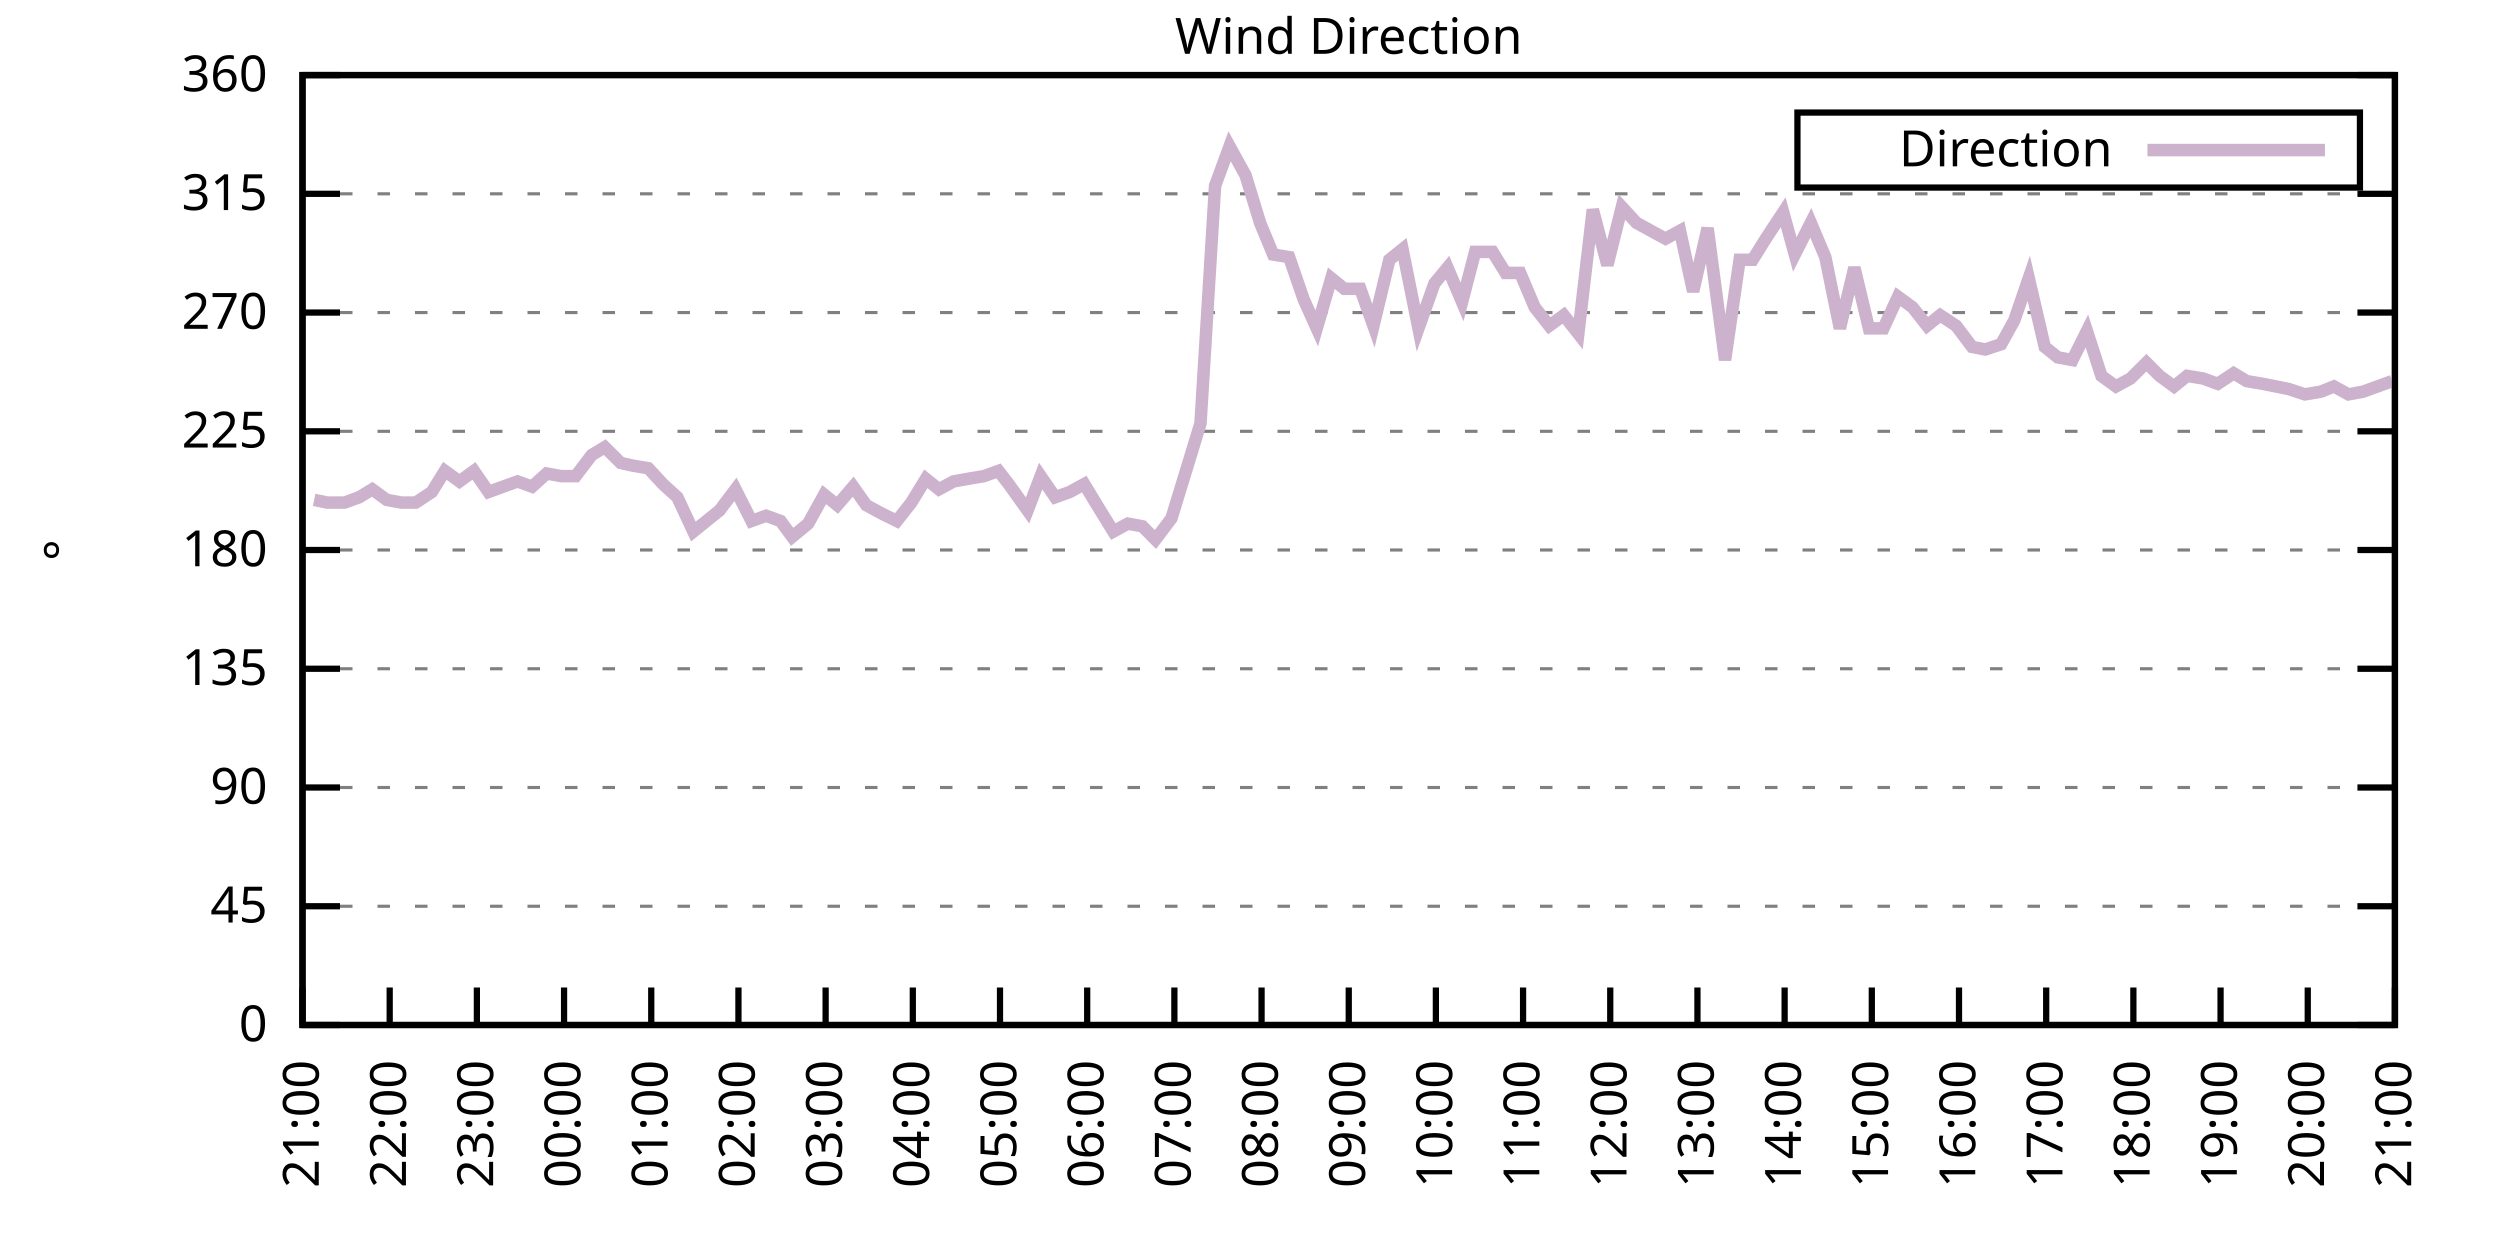
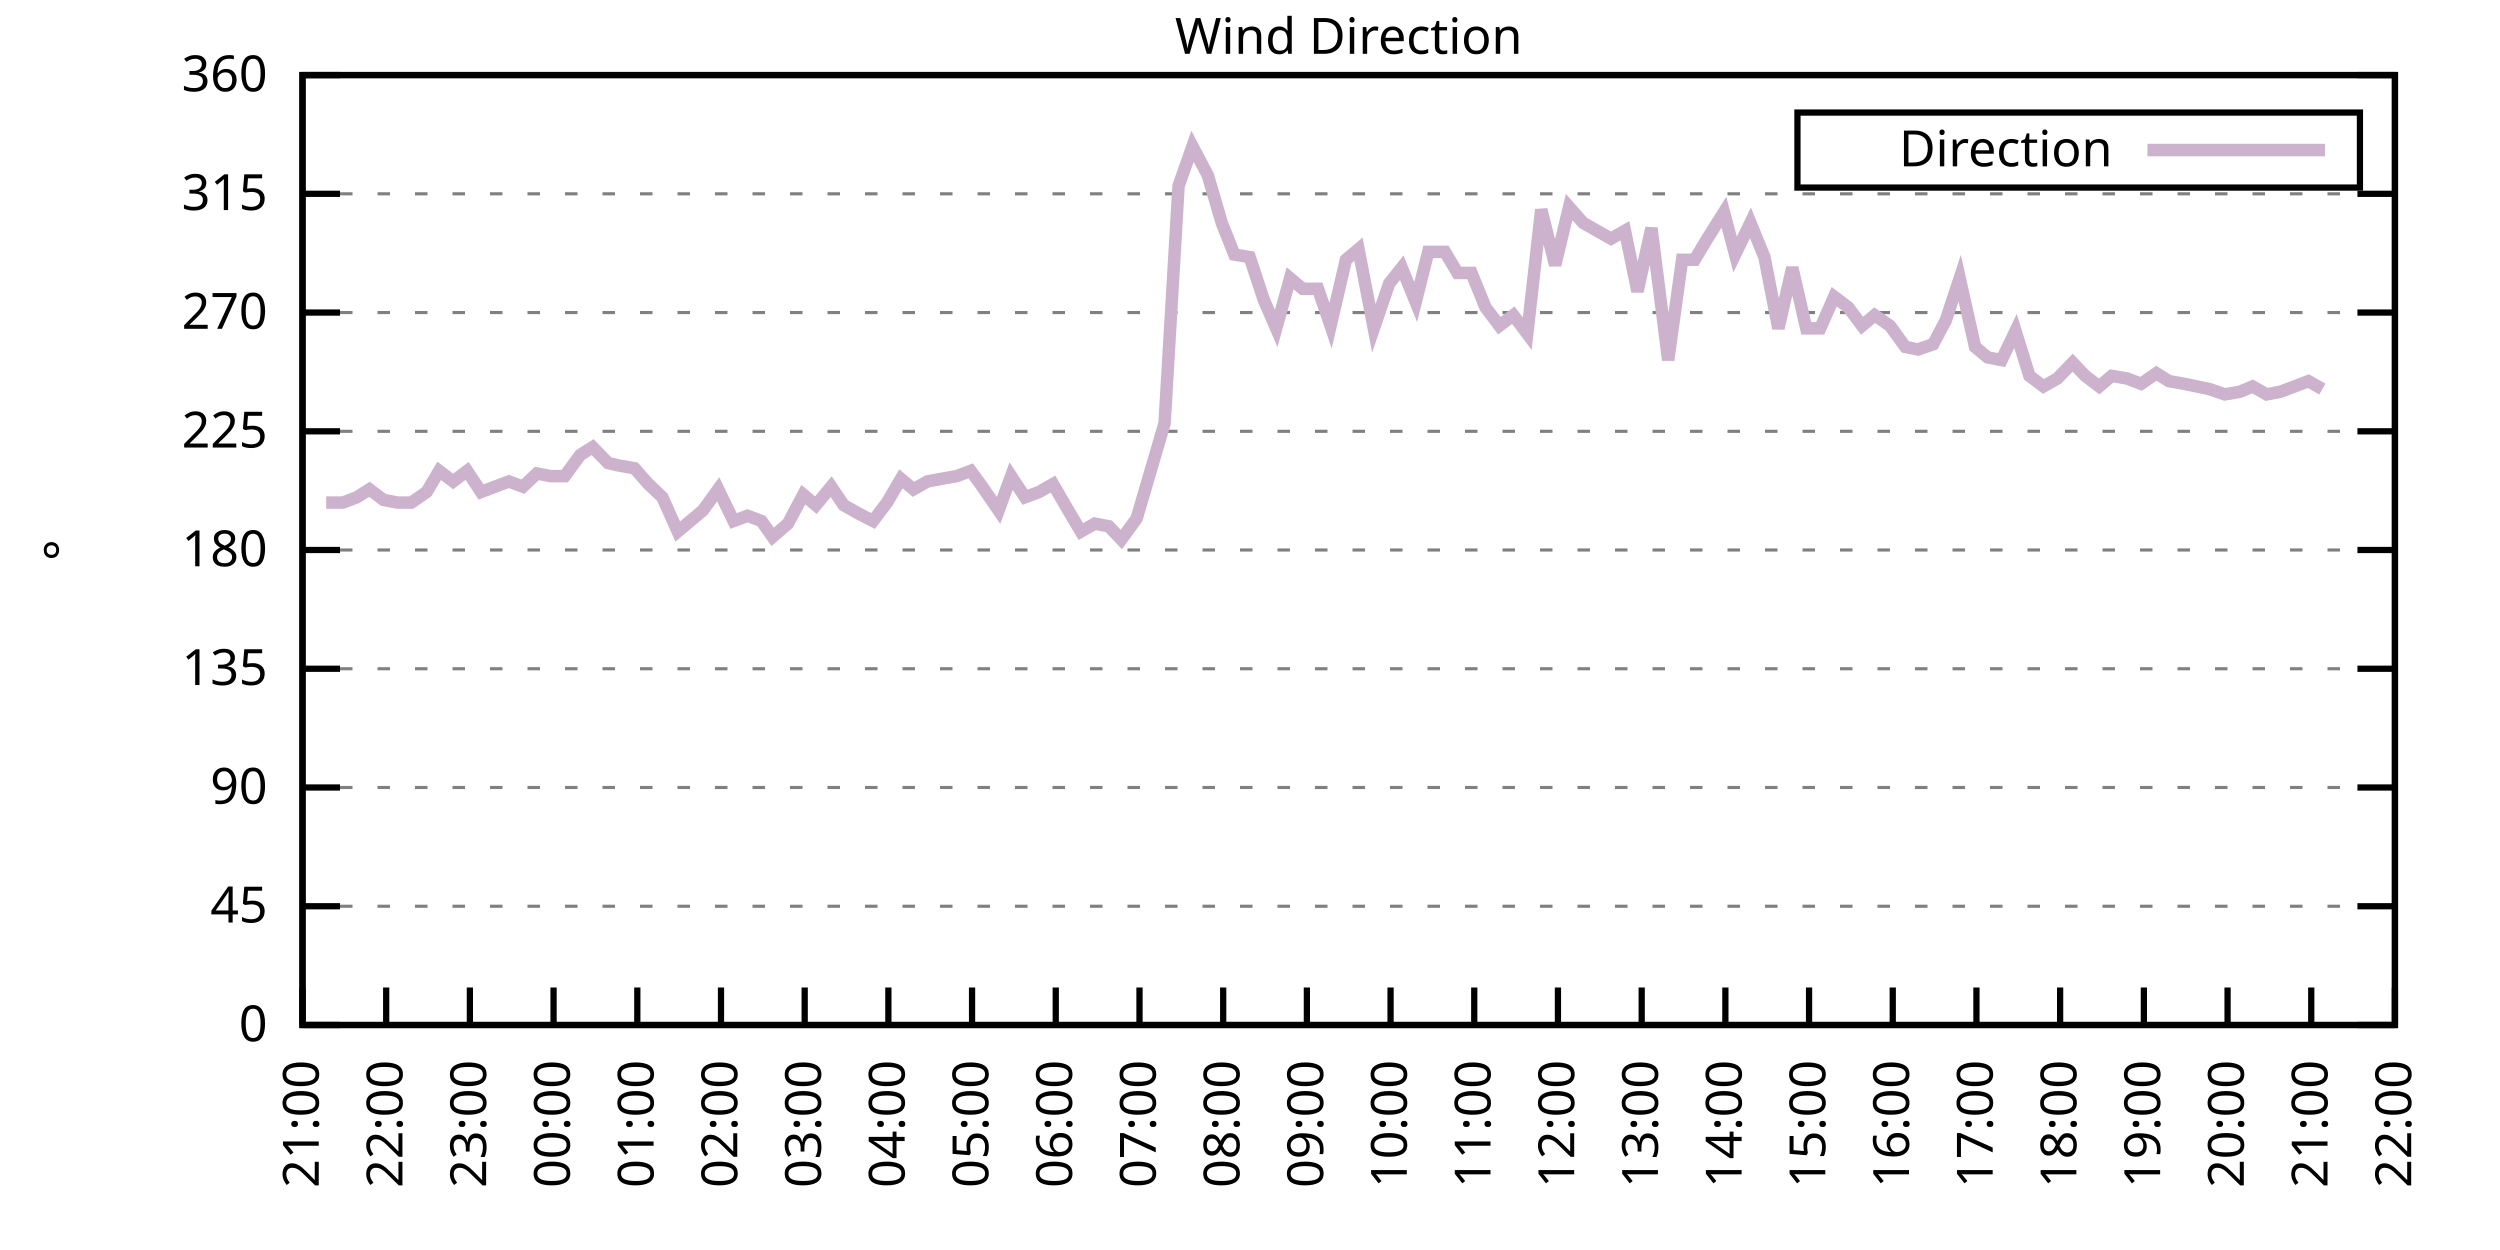
<svg xmlns="http://www.w3.org/2000/svg" xmlns:xlink="http://www.w3.org/1999/xlink" width="400" height="200" viewBox="0 0 400 200">
  <g id="gnuplot_canvas">
    <rect x="0" y="0" width="400" height="200" fill="none" />
    <defs>
      <circle id="gpDot" r="0.5" stroke-width="0.5" stroke="currentColor" />
      <path id="gpPt0" stroke-width="0.333" stroke="currentColor" d="M-1,0 h2 M0,-1 v2" />
      <path id="gpPt1" stroke-width="0.333" stroke="currentColor" d="M-1,-1 L1,1 M1,-1 L-1,1" />
      <path id="gpPt2" stroke-width="0.333" stroke="currentColor" d="M-1,0 L1,0 M0,-1 L0,1 M-1,-1 L1,1 M-1,1 L1,-1" />
      <rect id="gpPt3" stroke-width="0.333" stroke="currentColor" x="-1" y="-1" width="2" height="2" />
      <rect id="gpPt4" stroke-width="0.333" stroke="currentColor" fill="currentColor" x="-1" y="-1" width="2" height="2" />
      <circle id="gpPt5" stroke-width="0.333" stroke="currentColor" cx="0" cy="0" r="1" />
      <use xlink:href="#gpPt5" id="gpPt6" fill="currentColor" stroke="none" />
      <path id="gpPt7" stroke-width="0.333" stroke="currentColor" d="M0,-1.33 L-1.33,0.67 L1.33,0.67 z" />
      <use xlink:href="#gpPt7" id="gpPt8" fill="currentColor" stroke="none" />
      <use xlink:href="#gpPt7" id="gpPt9" stroke="currentColor" transform="rotate(180)" />
      <use xlink:href="#gpPt9" id="gpPt10" fill="currentColor" stroke="none" />
      <use xlink:href="#gpPt3" id="gpPt11" stroke="currentColor" transform="rotate(45)" />
      <use xlink:href="#gpPt11" id="gpPt12" fill="currentColor" stroke="none" />
      <path id="gpPt13" stroke-width="0.333" stroke="currentColor" d="M0,1.330 L1.265,0.411 L0.782,-1.067 L-0.782,-1.076 L-1.265,0.411 z" />
      <use xlink:href="#gpPt13" id="gpPt14" fill="currentColor" stroke="none" />
      <filter id="textbox" filterUnits="objectBoundingBox" x="0" y="0" height="1" width="1">
        <feFlood flood-color="white" flood-opacity="1" result="bgnd" />
        <feComposite in="SourceGraphic" in2="bgnd" operator="atop" />
      </filter>
      <filter id="greybox" filterUnits="objectBoundingBox" x="0" y="0" height="1" width="1">
        <feFlood flood-color="lightgrey" flood-opacity="1" result="grey" />
        <feComposite in="SourceGraphic" in2="grey" operator="atop" />
      </filter>
    </defs>
    <g fill="none" color="white" stroke="currentColor" stroke-width="1.00" stroke-linecap="butt" stroke-linejoin="miter">
</g>
    <g fill="none" color="black" stroke="currentColor" stroke-width="1.00" stroke-linecap="butt" stroke-linejoin="miter">
      <g stroke="none" shape-rendering="crispEdges">
        <polygon fill="rgb(255, 255, 255)" points="48.40,164.00 383.18,164.00 383.18,12.02 48.40,12.02 " />
      </g>
    </g>
    <g fill="none" color="black" stroke="currentColor" stroke-width="1.00" stroke-linecap="butt" stroke-linejoin="miter">
</g>
    <g fill="none" color="black" stroke="black" stroke-width="0.50" stroke-linecap="butt" stroke-linejoin="miter">
</g>
    <g fill="none" color="gray" stroke="currentColor" stroke-width="0.50" stroke-linecap="butt" stroke-linejoin="miter">
      <path stroke="gray" stroke-dasharray="2,4" class="gridline" d="M48.40,164.00 L383.19,164.00  " />
    </g>
    <g fill="none" color="gray" stroke="gray" stroke-width="1.00" stroke-linecap="butt" stroke-linejoin="miter">
</g>
    <g fill="none" color="black" stroke="currentColor" stroke-width="1.00" stroke-linecap="butt" stroke-linejoin="miter">
      <path stroke="black" d="M48.40,164.00 L54.40,164.00 M383.19,164.00 L377.19,164.00  " />
      <g transform="translate(42.80,166.60)" stroke="none" fill="black" font-family="Sans" font-size="8.00" text-anchor="end">
        <text>
          <tspan font-family="Sans"> 0</tspan>
        </text>
      </g>
    </g>
    <g fill="none" color="black" stroke="currentColor" stroke-width="1.00" stroke-linecap="butt" stroke-linejoin="miter">
</g>
    <g fill="none" color="black" stroke="black" stroke-width="0.50" stroke-linecap="butt" stroke-linejoin="miter">
</g>
    <g fill="none" color="gray" stroke="currentColor" stroke-width="0.50" stroke-linecap="butt" stroke-linejoin="miter">
      <path stroke="gray" stroke-dasharray="2,4" class="gridline" d="M48.40,145.00 L383.19,145.00  " />
    </g>
    <g fill="none" color="gray" stroke="gray" stroke-width="1.00" stroke-linecap="butt" stroke-linejoin="miter">
</g>
    <g fill="none" color="black" stroke="currentColor" stroke-width="1.00" stroke-linecap="butt" stroke-linejoin="miter">
      <path stroke="black" d="M48.40,145.00 L54.40,145.00 M383.19,145.00 L377.19,145.00  " />
      <g transform="translate(42.80,147.60)" stroke="none" fill="black" font-family="Sans" font-size="8.00" text-anchor="end">
        <text>
          <tspan font-family="Sans"> 45</tspan>
        </text>
      </g>
    </g>
    <g fill="none" color="black" stroke="currentColor" stroke-width="1.00" stroke-linecap="butt" stroke-linejoin="miter">
</g>
    <g fill="none" color="black" stroke="black" stroke-width="0.50" stroke-linecap="butt" stroke-linejoin="miter">
</g>
    <g fill="none" color="gray" stroke="currentColor" stroke-width="0.50" stroke-linecap="butt" stroke-linejoin="miter">
      <path stroke="gray" stroke-dasharray="2,4" class="gridline" d="M48.40,126.00 L383.19,126.00  " />
    </g>
    <g fill="none" color="gray" stroke="gray" stroke-width="1.00" stroke-linecap="butt" stroke-linejoin="miter">
</g>
    <g fill="none" color="black" stroke="currentColor" stroke-width="1.00" stroke-linecap="butt" stroke-linejoin="miter">
      <path stroke="black" d="M48.40,126.00 L54.40,126.00 M383.19,126.00 L377.19,126.00  " />
      <g transform="translate(42.80,128.60)" stroke="none" fill="black" font-family="Sans" font-size="8.00" text-anchor="end">
        <text>
          <tspan font-family="Sans"> 90</tspan>
        </text>
      </g>
    </g>
    <g fill="none" color="black" stroke="currentColor" stroke-width="1.00" stroke-linecap="butt" stroke-linejoin="miter">
</g>
    <g fill="none" color="black" stroke="black" stroke-width="0.50" stroke-linecap="butt" stroke-linejoin="miter">
</g>
    <g fill="none" color="gray" stroke="currentColor" stroke-width="0.50" stroke-linecap="butt" stroke-linejoin="miter">
      <path stroke="gray" stroke-dasharray="2,4" class="gridline" d="M48.40,107.00 L383.19,107.00  " />
    </g>
    <g fill="none" color="gray" stroke="gray" stroke-width="1.00" stroke-linecap="butt" stroke-linejoin="miter">
</g>
    <g fill="none" color="black" stroke="currentColor" stroke-width="1.00" stroke-linecap="butt" stroke-linejoin="miter">
      <path stroke="black" d="M48.40,107.00 L54.40,107.00 M383.19,107.00 L377.19,107.00  " />
      <g transform="translate(42.80,109.60)" stroke="none" fill="black" font-family="Sans" font-size="8.00" text-anchor="end">
        <text>
          <tspan font-family="Sans"> 135</tspan>
        </text>
      </g>
    </g>
    <g fill="none" color="black" stroke="currentColor" stroke-width="1.00" stroke-linecap="butt" stroke-linejoin="miter">
</g>
    <g fill="none" color="black" stroke="black" stroke-width="0.50" stroke-linecap="butt" stroke-linejoin="miter">
</g>
    <g fill="none" color="gray" stroke="currentColor" stroke-width="0.50" stroke-linecap="butt" stroke-linejoin="miter">
      <path stroke="gray" stroke-dasharray="2,4" class="gridline" d="M48.40,88.00 L383.19,88.00  " />
    </g>
    <g fill="none" color="gray" stroke="gray" stroke-width="1.00" stroke-linecap="butt" stroke-linejoin="miter">
</g>
    <g fill="none" color="black" stroke="currentColor" stroke-width="1.00" stroke-linecap="butt" stroke-linejoin="miter">
      <path stroke="black" d="M48.40,88.00 L54.40,88.00 M383.19,88.00 L377.19,88.00  " />
      <g transform="translate(42.80,90.60)" stroke="none" fill="black" font-family="Sans" font-size="8.00" text-anchor="end">
        <text>
          <tspan font-family="Sans"> 180</tspan>
        </text>
      </g>
    </g>
    <g fill="none" color="black" stroke="currentColor" stroke-width="1.00" stroke-linecap="butt" stroke-linejoin="miter">
</g>
    <g fill="none" color="black" stroke="black" stroke-width="0.50" stroke-linecap="butt" stroke-linejoin="miter">
</g>
    <g fill="none" color="gray" stroke="currentColor" stroke-width="0.50" stroke-linecap="butt" stroke-linejoin="miter">
      <path stroke="gray" stroke-dasharray="2,4" class="gridline" d="M48.40,69.01 L383.19,69.01  " />
    </g>
    <g fill="none" color="gray" stroke="gray" stroke-width="1.00" stroke-linecap="butt" stroke-linejoin="miter">
</g>
    <g fill="none" color="black" stroke="currentColor" stroke-width="1.00" stroke-linecap="butt" stroke-linejoin="miter">
      <path stroke="black" d="M48.40,69.01 L54.40,69.01 M383.19,69.01 L377.19,69.01  " />
      <g transform="translate(42.80,71.61)" stroke="none" fill="black" font-family="Sans" font-size="8.00" text-anchor="end">
        <text>
          <tspan font-family="Sans"> 225</tspan>
        </text>
      </g>
    </g>
    <g fill="none" color="black" stroke="currentColor" stroke-width="1.00" stroke-linecap="butt" stroke-linejoin="miter">
</g>
    <g fill="none" color="black" stroke="black" stroke-width="0.50" stroke-linecap="butt" stroke-linejoin="miter">
</g>
    <g fill="none" color="gray" stroke="currentColor" stroke-width="0.50" stroke-linecap="butt" stroke-linejoin="miter">
      <path stroke="gray" stroke-dasharray="2,4" class="gridline" d="M48.40,50.01 L383.19,50.01  " />
    </g>
    <g fill="none" color="gray" stroke="gray" stroke-width="1.00" stroke-linecap="butt" stroke-linejoin="miter">
</g>
    <g fill="none" color="black" stroke="currentColor" stroke-width="1.00" stroke-linecap="butt" stroke-linejoin="miter">
      <path stroke="black" d="M48.40,50.01 L54.40,50.01 M383.19,50.01 L377.19,50.01  " />
      <g transform="translate(42.80,52.61)" stroke="none" fill="black" font-family="Sans" font-size="8.00" text-anchor="end">
        <text>
          <tspan font-family="Sans"> 270</tspan>
        </text>
      </g>
    </g>
    <g fill="none" color="black" stroke="currentColor" stroke-width="1.00" stroke-linecap="butt" stroke-linejoin="miter">
</g>
    <g fill="none" color="black" stroke="black" stroke-width="0.50" stroke-linecap="butt" stroke-linejoin="miter">
</g>
    <g fill="none" color="gray" stroke="currentColor" stroke-width="0.50" stroke-linecap="butt" stroke-linejoin="miter">
      <path stroke="gray" stroke-dasharray="2,4" class="gridline" d="M48.40,31.01 L383.19,31.01  " />
    </g>
    <g fill="none" color="gray" stroke="gray" stroke-width="1.00" stroke-linecap="butt" stroke-linejoin="miter">
</g>
    <g fill="none" color="black" stroke="currentColor" stroke-width="1.00" stroke-linecap="butt" stroke-linejoin="miter">
      <path stroke="black" d="M48.40,31.01 L54.40,31.01 M383.19,31.01 L377.19,31.01  " />
      <g transform="translate(42.80,33.61)" stroke="none" fill="black" font-family="Sans" font-size="8.00" text-anchor="end">
        <text>
          <tspan font-family="Sans"> 315</tspan>
        </text>
      </g>
    </g>
    <g fill="none" color="black" stroke="currentColor" stroke-width="1.00" stroke-linecap="butt" stroke-linejoin="miter">
</g>
    <g fill="none" color="black" stroke="black" stroke-width="0.50" stroke-linecap="butt" stroke-linejoin="miter">
</g>
    <g fill="none" color="gray" stroke="currentColor" stroke-width="0.50" stroke-linecap="butt" stroke-linejoin="miter">
      <path stroke="gray" stroke-dasharray="2,4" class="gridline" d="M48.40,12.01 L383.19,12.01  " />
    </g>
    <g fill="none" color="gray" stroke="gray" stroke-width="1.00" stroke-linecap="butt" stroke-linejoin="miter">
</g>
    <g fill="none" color="black" stroke="currentColor" stroke-width="1.00" stroke-linecap="butt" stroke-linejoin="miter">
      <path stroke="black" d="M48.40,12.01 L54.40,12.01 M383.19,12.01 L377.19,12.01  " />
      <g transform="translate(42.80,14.61)" stroke="none" fill="black" font-family="Sans" font-size="8.00" text-anchor="end">
        <text>
          <tspan font-family="Sans"> 360</tspan>
        </text>
      </g>
    </g>
    <g fill="none" color="black" stroke="currentColor" stroke-width="1.00" stroke-linecap="butt" stroke-linejoin="miter">
      <path stroke="black" d="M48.40,164.00 L48.40,158.00  " />
      <g transform="translate(51.00,169.60) rotate(270.00)" stroke="none" fill="black" font-family="Sans" font-size="8.00" text-anchor="end">
        <text>
          <tspan font-family="Sans">21:00</tspan>
        </text>
      </g>
    </g>
    <g fill="none" color="black" stroke="currentColor" stroke-width="1.00" stroke-linecap="butt" stroke-linejoin="miter">
-       <path stroke="black" d="M62.35,164.00 L62.35,158.00  " />
-       <g transform="translate(64.95,169.60) rotate(270.00)" stroke="none" fill="black" font-family="Sans" font-size="8.00" text-anchor="end">
+       <path stroke="black" d="M61.79,164.00 L61.79,158.00  " />
+       <g transform="translate(64.39,169.60) rotate(270.00)" stroke="none" fill="black" font-family="Sans" font-size="8.00" text-anchor="end">
        <text>
          <tspan font-family="Sans">22:00</tspan>
        </text>
      </g>
    </g>
    <g fill="none" color="black" stroke="currentColor" stroke-width="1.00" stroke-linecap="butt" stroke-linejoin="miter">
-       <path stroke="black" d="M76.30,164.00 L76.30,158.00  " />
-       <g transform="translate(78.90,169.60) rotate(270.00)" stroke="none" fill="black" font-family="Sans" font-size="8.00" text-anchor="end">
+       <path stroke="black" d="M75.18,164.00 L75.18,158.00  " />
+       <g transform="translate(77.78,169.60) rotate(270.00)" stroke="none" fill="black" font-family="Sans" font-size="8.00" text-anchor="end">
        <text>
          <tspan font-family="Sans">23:00</tspan>
        </text>
      </g>
    </g>
    <g fill="none" color="black" stroke="currentColor" stroke-width="1.00" stroke-linecap="butt" stroke-linejoin="miter">
-       <path stroke="black" d="M90.25,164.00 L90.25,158.00  " />
-       <g transform="translate(92.85,169.60) rotate(270.00)" stroke="none" fill="black" font-family="Sans" font-size="8.00" text-anchor="end">
+       <path stroke="black" d="M88.57,164.00 L88.57,158.00  " />
+       <g transform="translate(91.17,169.60) rotate(270.00)" stroke="none" fill="black" font-family="Sans" font-size="8.00" text-anchor="end">
        <text>
          <tspan font-family="Sans">00:00</tspan>
        </text>
      </g>
    </g>
    <g fill="none" color="black" stroke="currentColor" stroke-width="1.00" stroke-linecap="butt" stroke-linejoin="miter">
-       <path stroke="black" d="M104.20,164.00 L104.20,158.00  " />
-       <g transform="translate(106.80,169.60) rotate(270.00)" stroke="none" fill="black" font-family="Sans" font-size="8.00" text-anchor="end">
+       <path stroke="black" d="M101.97,164.00 L101.97,158.00  " />
+       <g transform="translate(104.57,169.60) rotate(270.00)" stroke="none" fill="black" font-family="Sans" font-size="8.00" text-anchor="end">
        <text>
          <tspan font-family="Sans">01:00</tspan>
        </text>
      </g>
    </g>
    <g fill="none" color="black" stroke="currentColor" stroke-width="1.00" stroke-linecap="butt" stroke-linejoin="miter">
-       <path stroke="black" d="M118.15,164.00 L118.15,158.00  " />
-       <g transform="translate(120.75,169.60) rotate(270.00)" stroke="none" fill="black" font-family="Sans" font-size="8.00" text-anchor="end">
+       <path stroke="black" d="M115.36,164.00 L115.36,158.00  " />
+       <g transform="translate(117.96,169.60) rotate(270.00)" stroke="none" fill="black" font-family="Sans" font-size="8.00" text-anchor="end">
        <text>
          <tspan font-family="Sans">02:00</tspan>
        </text>
      </g>
    </g>
    <g fill="none" color="black" stroke="currentColor" stroke-width="1.00" stroke-linecap="butt" stroke-linejoin="miter">
-       <path stroke="black" d="M132.10,164.00 L132.10,158.00  " />
-       <g transform="translate(134.70,169.60) rotate(270.00)" stroke="none" fill="black" font-family="Sans" font-size="8.00" text-anchor="end">
+       <path stroke="black" d="M128.75,164.00 L128.75,158.00  " />
+       <g transform="translate(131.35,169.60) rotate(270.00)" stroke="none" fill="black" font-family="Sans" font-size="8.00" text-anchor="end">
        <text>
          <tspan font-family="Sans">03:00</tspan>
        </text>
      </g>
    </g>
    <g fill="none" color="black" stroke="currentColor" stroke-width="1.00" stroke-linecap="butt" stroke-linejoin="miter">
-       <path stroke="black" d="M146.05,164.00 L146.05,158.00  " />
-       <g transform="translate(148.65,169.60) rotate(270.00)" stroke="none" fill="black" font-family="Sans" font-size="8.00" text-anchor="end">
+       <path stroke="black" d="M142.14,164.00 L142.14,158.00  " />
+       <g transform="translate(144.74,169.60) rotate(270.00)" stroke="none" fill="black" font-family="Sans" font-size="8.00" text-anchor="end">
        <text>
          <tspan font-family="Sans">04:00</tspan>
        </text>
      </g>
    </g>
    <g fill="none" color="black" stroke="currentColor" stroke-width="1.00" stroke-linecap="butt" stroke-linejoin="miter">
-       <path stroke="black" d="M160.00,164.00 L160.00,158.00  " />
-       <g transform="translate(162.60,169.60) rotate(270.00)" stroke="none" fill="black" font-family="Sans" font-size="8.00" text-anchor="end">
+       <path stroke="black" d="M155.53,164.00 L155.53,158.00  " />
+       <g transform="translate(158.13,169.60) rotate(270.00)" stroke="none" fill="black" font-family="Sans" font-size="8.00" text-anchor="end">
        <text>
          <tspan font-family="Sans">05:00</tspan>
        </text>
      </g>
    </g>
    <g fill="none" color="black" stroke="currentColor" stroke-width="1.00" stroke-linecap="butt" stroke-linejoin="miter">
-       <path stroke="black" d="M173.95,164.00 L173.95,158.00  " />
-       <g transform="translate(176.55,169.60) rotate(270.00)" stroke="none" fill="black" font-family="Sans" font-size="8.00" text-anchor="end">
+       <path stroke="black" d="M168.92,164.00 L168.92,158.00  " />
+       <g transform="translate(171.52,169.60) rotate(270.00)" stroke="none" fill="black" font-family="Sans" font-size="8.00" text-anchor="end">
        <text>
          <tspan font-family="Sans">06:00</tspan>
        </text>
      </g>
    </g>
    <g fill="none" color="black" stroke="currentColor" stroke-width="1.00" stroke-linecap="butt" stroke-linejoin="miter">
-       <path stroke="black" d="M187.90,164.00 L187.90,158.00  " />
-       <g transform="translate(190.50,169.60) rotate(270.00)" stroke="none" fill="black" font-family="Sans" font-size="8.00" text-anchor="end">
+       <path stroke="black" d="M182.32,164.00 L182.32,158.00  " />
+       <g transform="translate(184.92,169.60) rotate(270.00)" stroke="none" fill="black" font-family="Sans" font-size="8.00" text-anchor="end">
        <text>
          <tspan font-family="Sans">07:00</tspan>
        </text>
      </g>
    </g>
    <g fill="none" color="black" stroke="currentColor" stroke-width="1.00" stroke-linecap="butt" stroke-linejoin="miter">
-       <path stroke="black" d="M201.85,164.00 L201.85,158.00  " />
-       <g transform="translate(204.45,169.60) rotate(270.00)" stroke="none" fill="black" font-family="Sans" font-size="8.00" text-anchor="end">
+       <path stroke="black" d="M195.71,164.00 L195.71,158.00  " />
+       <g transform="translate(198.31,169.60) rotate(270.00)" stroke="none" fill="black" font-family="Sans" font-size="8.00" text-anchor="end">
        <text>
          <tspan font-family="Sans">08:00</tspan>
        </text>
      </g>
    </g>
    <g fill="none" color="black" stroke="currentColor" stroke-width="1.00" stroke-linecap="butt" stroke-linejoin="miter">
-       <path stroke="black" d="M215.80,164.00 L215.80,158.00  " />
-       <g transform="translate(218.40,169.60) rotate(270.00)" stroke="none" fill="black" font-family="Sans" font-size="8.00" text-anchor="end">
+       <path stroke="black" d="M209.10,164.00 L209.10,158.00  " />
+       <g transform="translate(211.70,169.60) rotate(270.00)" stroke="none" fill="black" font-family="Sans" font-size="8.00" text-anchor="end">
        <text>
          <tspan font-family="Sans">09:00</tspan>
        </text>
      </g>
    </g>
    <g fill="none" color="black" stroke="currentColor" stroke-width="1.00" stroke-linecap="butt" stroke-linejoin="miter">
-       <path stroke="black" d="M229.74,164.00 L229.74,158.00  " />
-       <g transform="translate(232.34,169.60) rotate(270.00)" stroke="none" fill="black" font-family="Sans" font-size="8.00" text-anchor="end">
+       <path stroke="black" d="M222.49,164.00 L222.49,158.00  " />
+       <g transform="translate(225.09,169.60) rotate(270.00)" stroke="none" fill="black" font-family="Sans" font-size="8.00" text-anchor="end">
        <text>
          <tspan font-family="Sans">10:00</tspan>
        </text>
      </g>
    </g>
    <g fill="none" color="black" stroke="currentColor" stroke-width="1.00" stroke-linecap="butt" stroke-linejoin="miter">
-       <path stroke="black" d="M243.69,164.00 L243.69,158.00  " />
-       <g transform="translate(246.29,169.60) rotate(270.00)" stroke="none" fill="black" font-family="Sans" font-size="8.00" text-anchor="end">
+       <path stroke="black" d="M235.88,164.00 L235.88,158.00  " />
+       <g transform="translate(238.48,169.60) rotate(270.00)" stroke="none" fill="black" font-family="Sans" font-size="8.00" text-anchor="end">
        <text>
          <tspan font-family="Sans">11:00</tspan>
        </text>
      </g>
    </g>
    <g fill="none" color="black" stroke="currentColor" stroke-width="1.00" stroke-linecap="butt" stroke-linejoin="miter">
-       <path stroke="black" d="M257.64,164.00 L257.64,158.00  " />
-       <g transform="translate(260.24,169.60) rotate(270.00)" stroke="none" fill="black" font-family="Sans" font-size="8.00" text-anchor="end">
+       <path stroke="black" d="M249.27,164.00 L249.27,158.00  " />
+       <g transform="translate(251.87,169.60) rotate(270.00)" stroke="none" fill="black" font-family="Sans" font-size="8.00" text-anchor="end">
        <text>
          <tspan font-family="Sans">12:00</tspan>
        </text>
      </g>
    </g>
    <g fill="none" color="black" stroke="currentColor" stroke-width="1.00" stroke-linecap="butt" stroke-linejoin="miter">
-       <path stroke="black" d="M271.59,164.00 L271.59,158.00  " />
-       <g transform="translate(274.19,169.60) rotate(270.00)" stroke="none" fill="black" font-family="Sans" font-size="8.00" text-anchor="end">
+       <path stroke="black" d="M262.67,164.00 L262.67,158.00  " />
+       <g transform="translate(265.27,169.60) rotate(270.00)" stroke="none" fill="black" font-family="Sans" font-size="8.00" text-anchor="end">
        <text>
          <tspan font-family="Sans">13:00</tspan>
        </text>
      </g>
    </g>
    <g fill="none" color="black" stroke="currentColor" stroke-width="1.00" stroke-linecap="butt" stroke-linejoin="miter">
-       <path stroke="black" d="M285.54,164.00 L285.54,158.00  " />
-       <g transform="translate(288.14,169.60) rotate(270.00)" stroke="none" fill="black" font-family="Sans" font-size="8.00" text-anchor="end">
+       <path stroke="black" d="M276.06,164.00 L276.06,158.00  " />
+       <g transform="translate(278.66,169.60) rotate(270.00)" stroke="none" fill="black" font-family="Sans" font-size="8.00" text-anchor="end">
        <text>
          <tspan font-family="Sans">14:00</tspan>
        </text>
      </g>
    </g>
    <g fill="none" color="black" stroke="currentColor" stroke-width="1.00" stroke-linecap="butt" stroke-linejoin="miter">
-       <path stroke="black" d="M299.49,164.00 L299.49,158.00  " />
-       <g transform="translate(302.09,169.60) rotate(270.00)" stroke="none" fill="black" font-family="Sans" font-size="8.00" text-anchor="end">
+       <path stroke="black" d="M289.45,164.00 L289.45,158.00  " />
+       <g transform="translate(292.05,169.60) rotate(270.00)" stroke="none" fill="black" font-family="Sans" font-size="8.00" text-anchor="end">
        <text>
          <tspan font-family="Sans">15:00</tspan>
        </text>
      </g>
    </g>
    <g fill="none" color="black" stroke="currentColor" stroke-width="1.00" stroke-linecap="butt" stroke-linejoin="miter">
-       <path stroke="black" d="M313.44,164.00 L313.44,158.00  " />
-       <g transform="translate(316.04,169.60) rotate(270.00)" stroke="none" fill="black" font-family="Sans" font-size="8.00" text-anchor="end">
+       <path stroke="black" d="M302.84,164.00 L302.84,158.00  " />
+       <g transform="translate(305.44,169.60) rotate(270.00)" stroke="none" fill="black" font-family="Sans" font-size="8.00" text-anchor="end">
        <text>
          <tspan font-family="Sans">16:00</tspan>
        </text>
      </g>
    </g>
    <g fill="none" color="black" stroke="currentColor" stroke-width="1.00" stroke-linecap="butt" stroke-linejoin="miter">
-       <path stroke="black" d="M327.39,164.00 L327.39,158.00  " />
-       <g transform="translate(329.99,169.60) rotate(270.00)" stroke="none" fill="black" font-family="Sans" font-size="8.00" text-anchor="end">
+       <path stroke="black" d="M316.23,164.00 L316.23,158.00  " />
+       <g transform="translate(318.83,169.60) rotate(270.00)" stroke="none" fill="black" font-family="Sans" font-size="8.00" text-anchor="end">
        <text>
          <tspan font-family="Sans">17:00</tspan>
        </text>
      </g>
    </g>
    <g fill="none" color="black" stroke="currentColor" stroke-width="1.00" stroke-linecap="butt" stroke-linejoin="miter">
-       <path stroke="black" d="M341.34,164.00 L341.34,158.00  " />
-       <g transform="translate(343.94,169.60) rotate(270.00)" stroke="none" fill="black" font-family="Sans" font-size="8.00" text-anchor="end">
+       <path stroke="black" d="M329.62,164.00 L329.62,158.00  " />
+       <g transform="translate(332.22,169.60) rotate(270.00)" stroke="none" fill="black" font-family="Sans" font-size="8.00" text-anchor="end">
        <text>
          <tspan font-family="Sans">18:00</tspan>
        </text>
      </g>
    </g>
    <g fill="none" color="black" stroke="currentColor" stroke-width="1.00" stroke-linecap="butt" stroke-linejoin="miter">
-       <path stroke="black" d="M355.29,164.00 L355.29,158.00  " />
-       <g transform="translate(357.89,169.60) rotate(270.00)" stroke="none" fill="black" font-family="Sans" font-size="8.00" text-anchor="end">
+       <path stroke="black" d="M343.02,164.00 L343.02,158.00  " />
+       <g transform="translate(345.62,169.60) rotate(270.00)" stroke="none" fill="black" font-family="Sans" font-size="8.00" text-anchor="end">
        <text>
          <tspan font-family="Sans">19:00</tspan>
        </text>
      </g>
    </g>
    <g fill="none" color="black" stroke="currentColor" stroke-width="1.00" stroke-linecap="butt" stroke-linejoin="miter">
-       <path stroke="black" d="M369.24,164.00 L369.24,158.00  " />
-       <g transform="translate(371.84,169.60) rotate(270.00)" stroke="none" fill="black" font-family="Sans" font-size="8.00" text-anchor="end">
+       <path stroke="black" d="M356.41,164.00 L356.41,158.00  " />
+       <g transform="translate(359.01,169.60) rotate(270.00)" stroke="none" fill="black" font-family="Sans" font-size="8.00" text-anchor="end">
        <text>
          <tspan font-family="Sans">20:00</tspan>
+         </text>
+       </g>
+     </g>
+     <g fill="none" color="black" stroke="currentColor" stroke-width="1.00" stroke-linecap="butt" stroke-linejoin="miter">
+       <path stroke="black" d="M369.80,164.00 L369.80,158.00  " />
+       <g transform="translate(372.40,169.60) rotate(270.00)" stroke="none" fill="black" font-family="Sans" font-size="8.00" text-anchor="end">
+         <text>
+           <tspan font-family="Sans">21:00</tspan>
        </text>
      </g>
    </g>
    <g fill="none" color="black" stroke="currentColor" stroke-width="1.00" stroke-linecap="butt" stroke-linejoin="miter">
      <path stroke="black" d="M383.19,164.00 L383.19,158.00  " />
      <g transform="translate(385.79,169.60) rotate(270.00)" stroke="none" fill="black" font-family="Sans" font-size="8.00" text-anchor="end">
        <text>
-           <tspan font-family="Sans">21:00</tspan>
+           <tspan font-family="Sans">22:00</tspan>
        </text>
      </g>
    </g>
    <g fill="none" color="black" stroke="currentColor" stroke-width="1.00" stroke-linecap="butt" stroke-linejoin="miter">
</g>
    <g fill="none" color="black" stroke="currentColor" stroke-width="1.00" stroke-linecap="butt" stroke-linejoin="miter">
      <path stroke="black" d="M48.40,12.01 L48.40,164.00 L383.19,164.00 L383.19,12.01 L48.40,12.01 Z  " />
    </g>
    <g fill="none" color="black" stroke="currentColor" stroke-width="1.00" stroke-linecap="butt" stroke-linejoin="miter">
</g>
    <g fill="none" color="black" stroke="currentColor" stroke-width="1.00" stroke-linecap="butt" stroke-linejoin="miter">
      <path stroke="black" d="M287.59,30.01 L287.59,18.01 L377.59,18.01 L377.59,30.01 L287.59,30.01 Z  " />
    </g>
    <g id="Wind_direction_plot_1">
      <g fill="none" color="white" stroke="black" stroke-width="2.00" stroke-linecap="butt" stroke-linejoin="miter">
</g>
      <g fill="none" color="black" stroke="currentColor" stroke-width="2.00" stroke-linecap="butt" stroke-linejoin="miter">
        <g transform="translate(337.99,26.61)" stroke="none" fill="black" font-family="Sans" font-size="8.00" text-anchor="end">
          <text>
            <tspan font-family="Sans">Direction</tspan>
          </text>
        </g>
      </g>
      <g fill="none" color="black" stroke="currentColor" stroke-width="2.00" stroke-linecap="butt" stroke-linejoin="miter">
-         <path stroke="rgb(204, 178, 204)" d="M343.59,24.01 L371.99,24.01 M50.26,79.98 L52.35,80.41 L55.14,80.41 L57.47,79.56 L59.56,78.29 L61.88,79.98   L64.21,80.41 L66.53,80.41 L69.09,78.72 L71.18,75.34 L73.51,77.03 L75.83,75.34 L78.16,78.72 L80.48,77.87   L82.81,77.03 L85.13,77.87 L87.46,75.76 L89.78,76.18 L92.11,76.18 L94.67,72.81 L96.76,71.54 L99.32,74.07   L101.18,74.49 L103.73,74.92 L106.06,77.45 L108.38,79.56 L110.94,85.05 L113.03,83.36 L115.13,81.67 L117.68,78.29   L120.24,83.36 L122.57,82.52 L124.89,83.36 L126.75,85.89 L129.31,83.78 L131.87,79.14 L133.96,80.83 L136.51,77.87   L138.61,80.83 L140.93,82.09 L143.49,83.36 L145.81,80.41 L148.14,76.61 L150.23,78.29 L152.56,77.03 L154.88,76.61   L157.44,76.18 L159.76,75.34 L161.39,77.45 L164.41,81.67 L166.51,76.18 L168.83,79.56 L171.16,78.72 L173.48,77.45   L176.04,81.67 L178.13,85.05 L180.46,83.78 L182.78,84.21 L184.87,86.32 L187.43,82.94 L189.76,75.34 L192.08,67.74   L194.41,29.74 L196.73,23.41 L199.29,28.05 L201.61,35.65 L203.71,40.72 L206.26,41.14 L208.59,47.90 L210.68,52.54   L213.01,44.52 L215.10,46.21 L217.65,46.21 L219.75,52.12 L222.30,41.56 L224.40,39.87 L226.95,52.54 L229.51,45.36   L231.60,42.83 L233.93,48.32 L236.02,40.30 L238.81,40.30 L240.90,43.67 L243.23,43.67 L245.55,49.16 L247.88,52.12   L250.20,50.43 L252.53,53.39 L254.85,33.54 L257.18,42.41 L259.50,33.12 L261.83,35.65 L264.15,36.92 L266.48,38.19   L268.80,36.92 L270.90,46.63 L273.22,36.50 L276.01,57.61 L278.34,41.56 L280.43,41.56 L282.52,38.19 L285.31,33.96   L287.17,40.72 L289.73,35.65 L292.05,41.14 L294.38,52.54 L296.70,42.83 L299.03,52.54 L301.35,52.54 L303.68,47.47   L306.00,49.16 L308.33,52.12 L310.42,50.43 L312.98,52.12 L315.53,55.50 L317.63,55.92 L320.18,55.07 L322.28,51.27   L324.60,44.52 L327.16,55.50 L329.25,57.18 L331.58,57.61 L333.90,52.96 L336.23,60.14 L338.55,61.83 L340.88,60.56   L343.43,58.03 L345.53,60.14 L347.85,61.83 L349.94,60.14 L352.50,60.56 L354.83,61.41 L357.38,59.72 L359.48,60.98   L362.03,61.41 L364.13,61.83 L366.22,62.25 L368.78,63.10 L371.33,62.67 L373.43,61.83 L375.75,63.10 L378.08,62.67   L380.40,61.83 L382.73,60.98  " />
+         <path stroke="rgb(204, 178, 204)" d="M343.59,24.01 L371.99,24.01 M52.19,80.41 L54.87,80.41 L57.10,79.56 L59.11,78.29 L61.35,79.98 L63.58,80.41   L65.81,80.41 L68.26,78.72 L70.27,75.34 L72.50,77.03 L74.74,75.34 L76.97,78.72 L79.20,77.87 L81.43,77.03   L83.66,77.87 L85.90,75.76 L88.13,76.18 L90.36,76.18 L92.82,72.81 L94.82,71.54 L97.28,74.07 L99.06,74.49   L101.52,74.92 L103.75,77.45 L105.98,79.56 L108.44,85.05 L110.45,83.36 L112.46,81.67 L114.91,78.29 L117.37,83.36   L119.60,82.52 L121.83,83.36 L123.62,85.89 L126.07,83.78 L128.53,79.14 L130.54,80.83 L132.99,77.87 L135.00,80.83   L137.23,82.09 L139.69,83.36 L141.92,80.41 L144.15,76.61 L146.16,78.29 L148.39,77.03 L150.62,76.61 L153.08,76.18   L155.31,75.34 L156.87,77.45 L159.77,81.67 L161.78,76.18 L164.01,79.56 L166.25,78.72 L168.48,77.45 L170.93,81.67   L172.94,85.05 L175.17,83.78 L177.41,84.21 L179.41,86.32 L181.87,82.94 L184.10,75.34 L186.33,67.74 L188.57,29.74   L190.80,23.41 L193.25,28.05 L195.48,35.65 L197.49,40.72 L199.95,41.14 L202.18,47.90 L204.19,52.54 L206.42,44.52   L208.43,46.21 L210.88,46.21 L212.89,52.12 L215.35,41.56 L217.36,39.87 L219.81,52.54 L222.27,45.36 L224.28,42.83   L226.51,48.32 L228.52,40.30 L231.20,40.30 L233.20,43.67 L235.44,43.67 L237.67,49.16 L239.90,52.12 L242.13,50.43   L244.36,53.39 L246.60,33.54 L248.83,42.41 L251.06,33.12 L253.29,35.65 L255.52,36.92 L257.76,38.19 L259.99,36.92   L262.00,46.63 L264.23,36.50 L266.91,57.61 L269.14,41.56 L271.15,41.56 L273.16,38.19 L275.83,33.96 L277.62,40.72   L280.07,35.65 L282.31,41.14 L284.54,52.54 L286.77,42.83 L289.00,52.54 L291.23,52.54 L293.47,47.47 L295.70,49.16   L297.93,52.12 L299.94,50.43 L302.39,52.12 L304.85,55.50 L306.86,55.92 L309.31,55.07 L311.32,51.27 L313.55,44.52   L316.01,55.50 L318.02,57.18 L320.25,57.61 L322.48,52.96 L324.71,60.14 L326.95,61.83 L329.18,60.56 L331.63,58.03   L333.64,60.14 L335.87,61.83 L337.88,60.14 L340.34,60.56 L342.57,61.41 L345.02,59.72 L347.03,60.98 L349.49,61.41   L351.50,61.83 L353.51,62.25 L355.96,63.10 L358.42,62.67 L360.42,61.83 L362.66,63.10 L364.89,62.67 L367.12,61.83   L369.35,60.98 L371.58,62.25  " />
      </g>
    </g>
    <g fill="none" color="black" stroke="currentColor" stroke-width="2.00" stroke-linecap="butt" stroke-linejoin="miter">
</g>
    <g fill="none" color="black" stroke="black" stroke-width="1.00" stroke-linecap="butt" stroke-linejoin="miter">
</g>
    <g fill="none" color="black" stroke="currentColor" stroke-width="1.00" stroke-linecap="butt" stroke-linejoin="miter">
      <path stroke="black" d="M48.40,12.01 L48.40,164.00 L383.19,164.00 L383.19,12.01 L48.40,12.01 Z  " />
      <g transform="translate(12.80,88.01) rotate(270.00)" stroke="none" fill="black" font-family="Sans" font-size="8.00" text-anchor="middle">
        <text>
          <tspan font-family="Sans">°</tspan>
        </text>
      </g>
    </g>
    <g fill="none" color="black" stroke="currentColor" stroke-width="1.00" stroke-linecap="butt" stroke-linejoin="miter">
</g>
    <g fill="none" color="black" stroke="currentColor" stroke-width="1.00" stroke-linecap="butt" stroke-linejoin="miter">
      <g transform="translate(215.79,8.61)" stroke="none" fill="black" font-family="Sans" font-size="8.00" text-anchor="middle">
        <text>
          <tspan font-family="Sans">Wind Direction</tspan>
        </text>
      </g>
    </g>
    <g fill="none" color="black" stroke="currentColor" stroke-width="1.00" stroke-linecap="butt" stroke-linejoin="miter">
</g>
  </g>
</svg>
